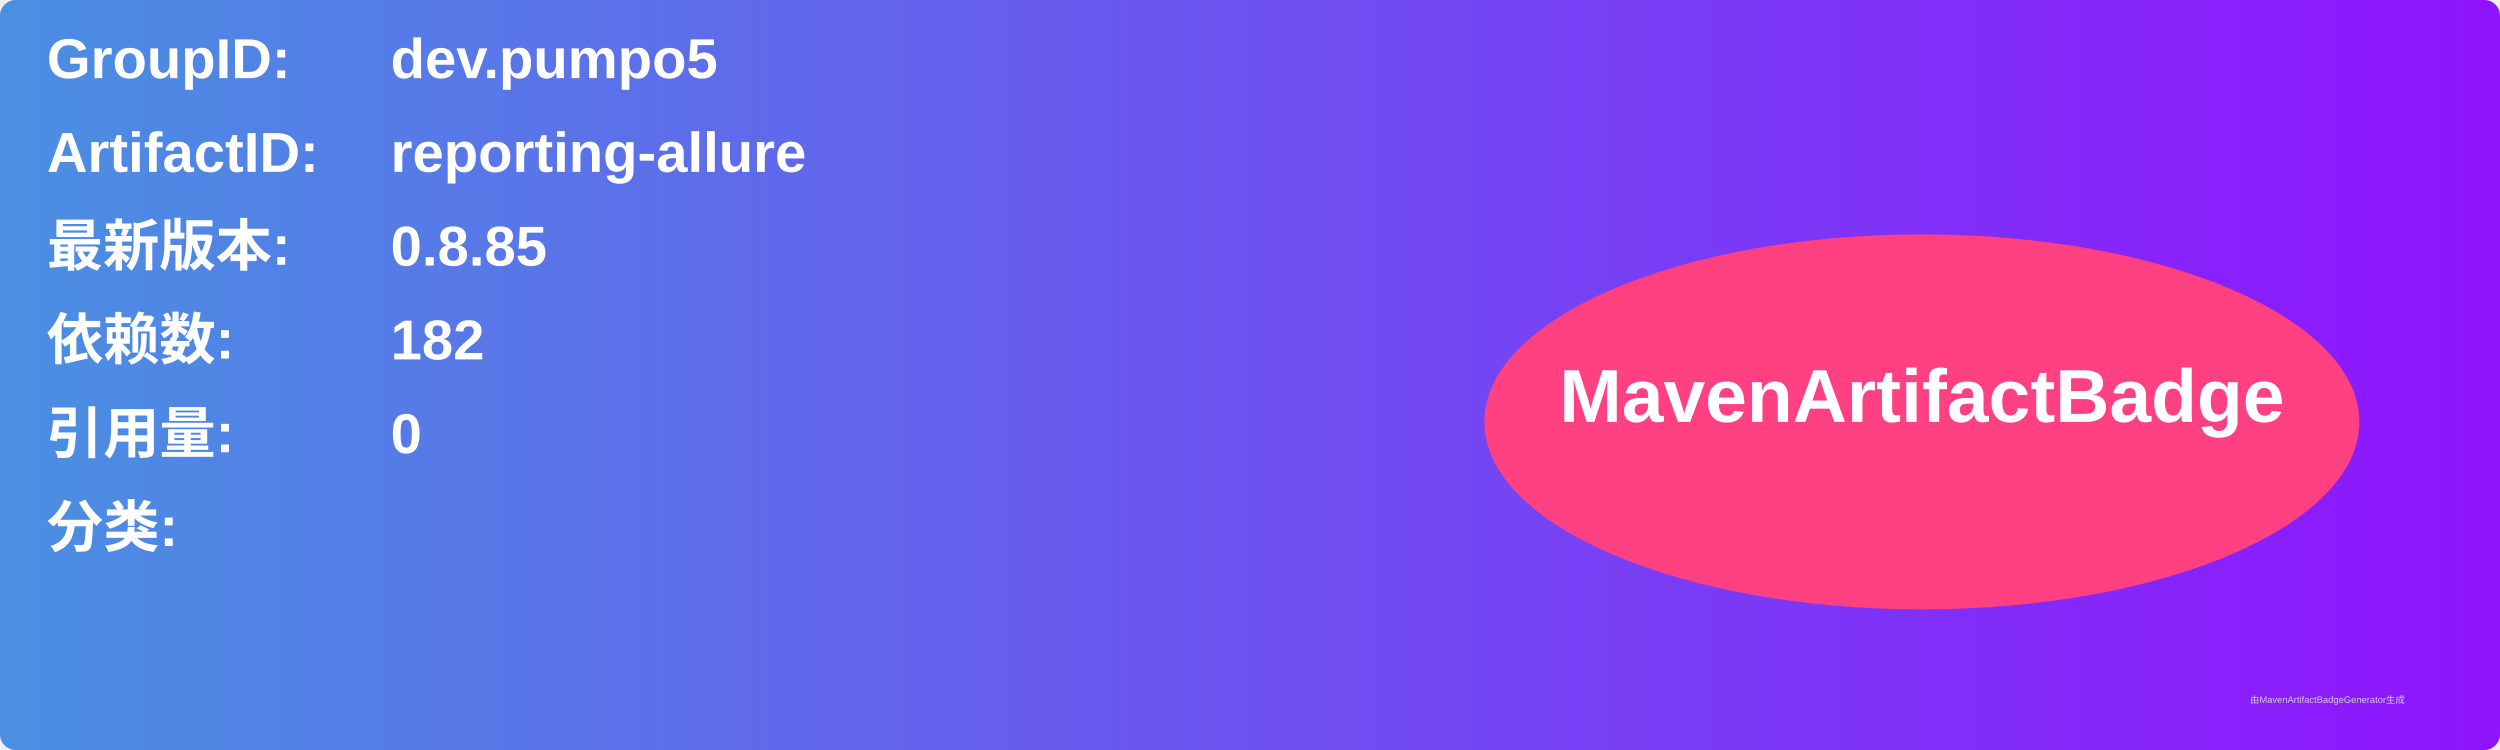
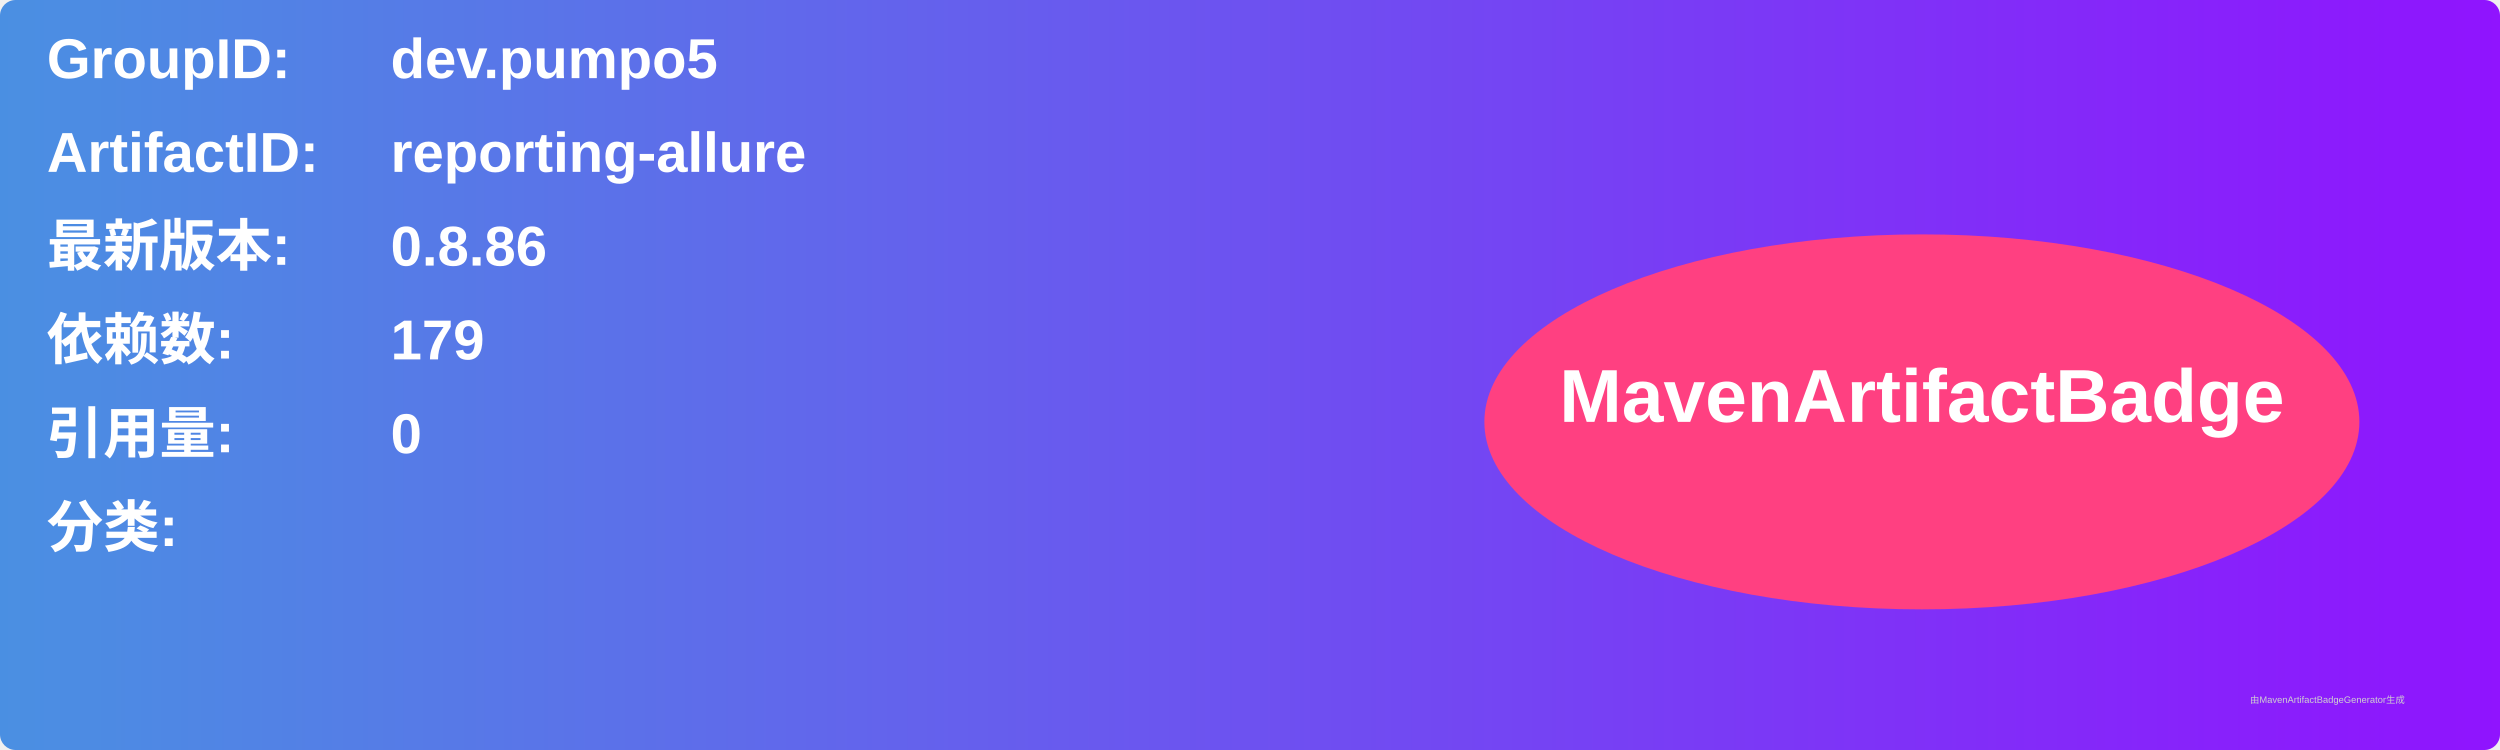
<svg xmlns="http://www.w3.org/2000/svg" width="800" height="240" viewBox="0 0 800 240">
  <linearGradient id="grad" x1="0%" y1="0%" x2="100%" y2="0%">
    <stop offset="0%" stop-color="#4a90e2" />
    <stop offset="100%" stop-color="#9013fe" />
  </linearGradient>
  <rect width="100%" height="100%" rx="5" ry="5" fill="url(#grad)" />
  <g transform="translate(15, 15)">
    <text x="0" y="10" font-family="Arial" font-size="18" fill="white" font-weight="bold" width="260">GroupID:</text>
    <text x="110" y="10" font-family="Arial" font-size="18" fill="white" font-weight="bold" width="460">dev.pumpo5</text>
    <text x="0" y="40" font-family="Arial" font-size="18" fill="white" font-weight="bold" width="260">ArtifactID:</text>
    <text x="110" y="40" font-family="Arial" font-size="18" fill="white" font-weight="bold" width="460">reporting-allure</text>
    <text x="0" y="70" font-family="Arial" font-size="18" fill="white" font-weight="bold">最新版本:</text>
    <text x="110" y="70" font-family="Arial" font-size="18" fill="white" font-weight="bold">
-       <tspan font-weight="bold">0.8.85</tspan>
+       <tspan font-weight="bold">0.8.86</tspan>
    </text>
    <text x="0" y="100" font-family="Arial" font-size="18" fill="white" font-weight="bold">依赖数: </text>
    <text x="110" y="100" font-family="Arial" font-size="18" fill="white">
-       <tspan font-weight="bold">182</tspan>
+       <tspan font-weight="bold">179</tspan>
    </text>
    <text x="0" y="130" font-family="Arial" font-size="18" fill="white" font-weight="bold">引用量: </text>
    <text x="110" y="130" font-family="Arial" font-size="18" fill="white">
      <tspan font-weight="bold">0</tspan>
    </text>
    <text x="0" y="160" font-family="Arial" font-size="18" fill="white" font-weight="bold">分类:</text>
    <text x="10" y="190" font-family="Arial" font-size="10" fill="white">
      <tspan font-weight="bold" />
    </text>
    <ellipse cx="600" cy="120" rx="140" ry="60" fill="#ff4081" />
    <text x="600" y="120" text-anchor="middle" font-family="Arial" font-size="24" fill="white" font-weight="bold">MavenArtifactBadge</text>
  </g>
  <text x="720" y="225" font-family="Arial" font-size="3" fill="#d0d0d0">由MavenArtifactBadgeGenerator生成</text>
</svg>
